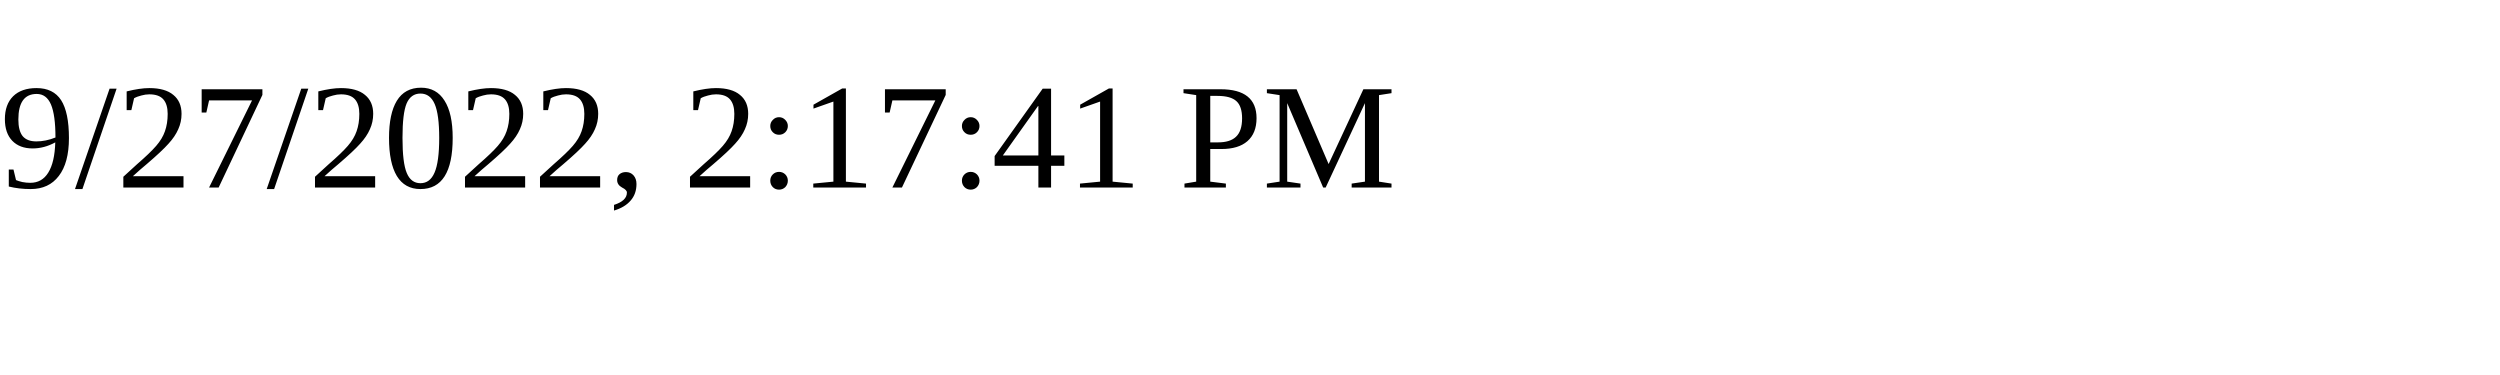
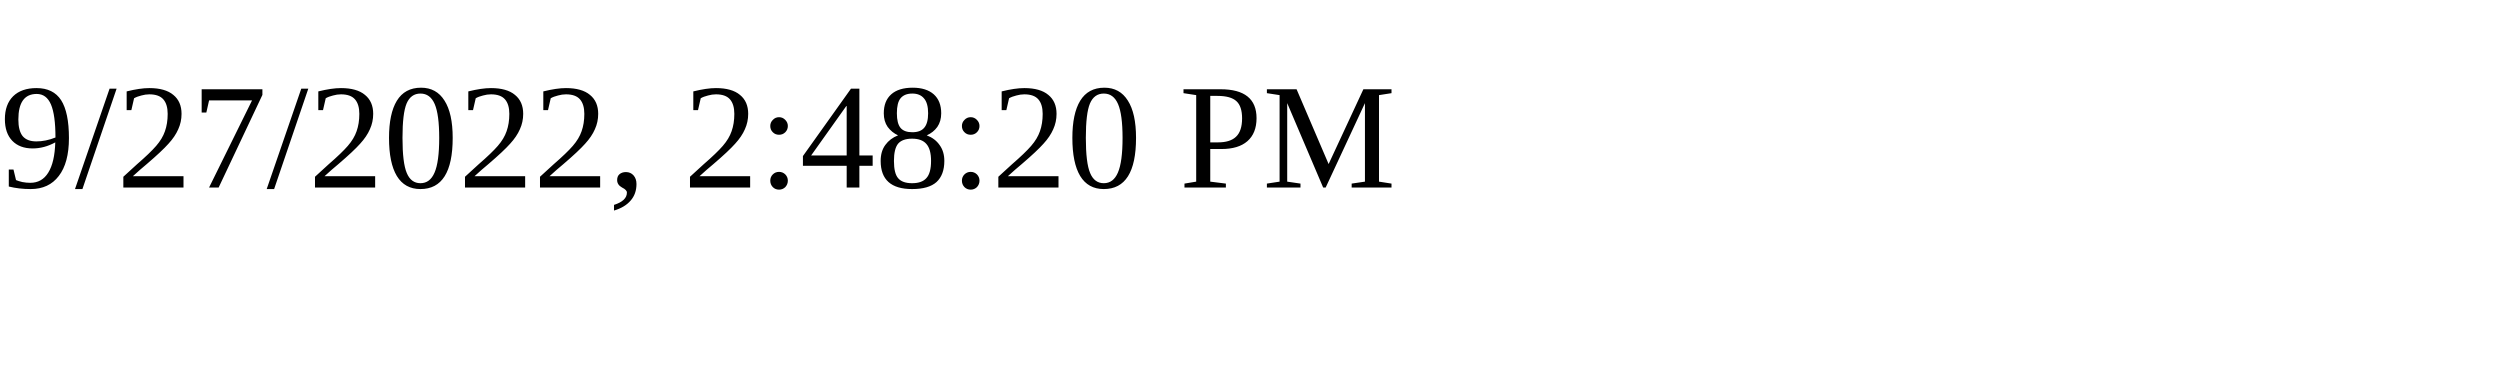
<svg xmlns="http://www.w3.org/2000/svg" height="30" width="200">
-   <text x="0" y="15">9/27/2022, 2:17:41 PM</text>
+   <text x="0" y="15">9/27/2022, 2:48:20 PM</text>
</svg>
